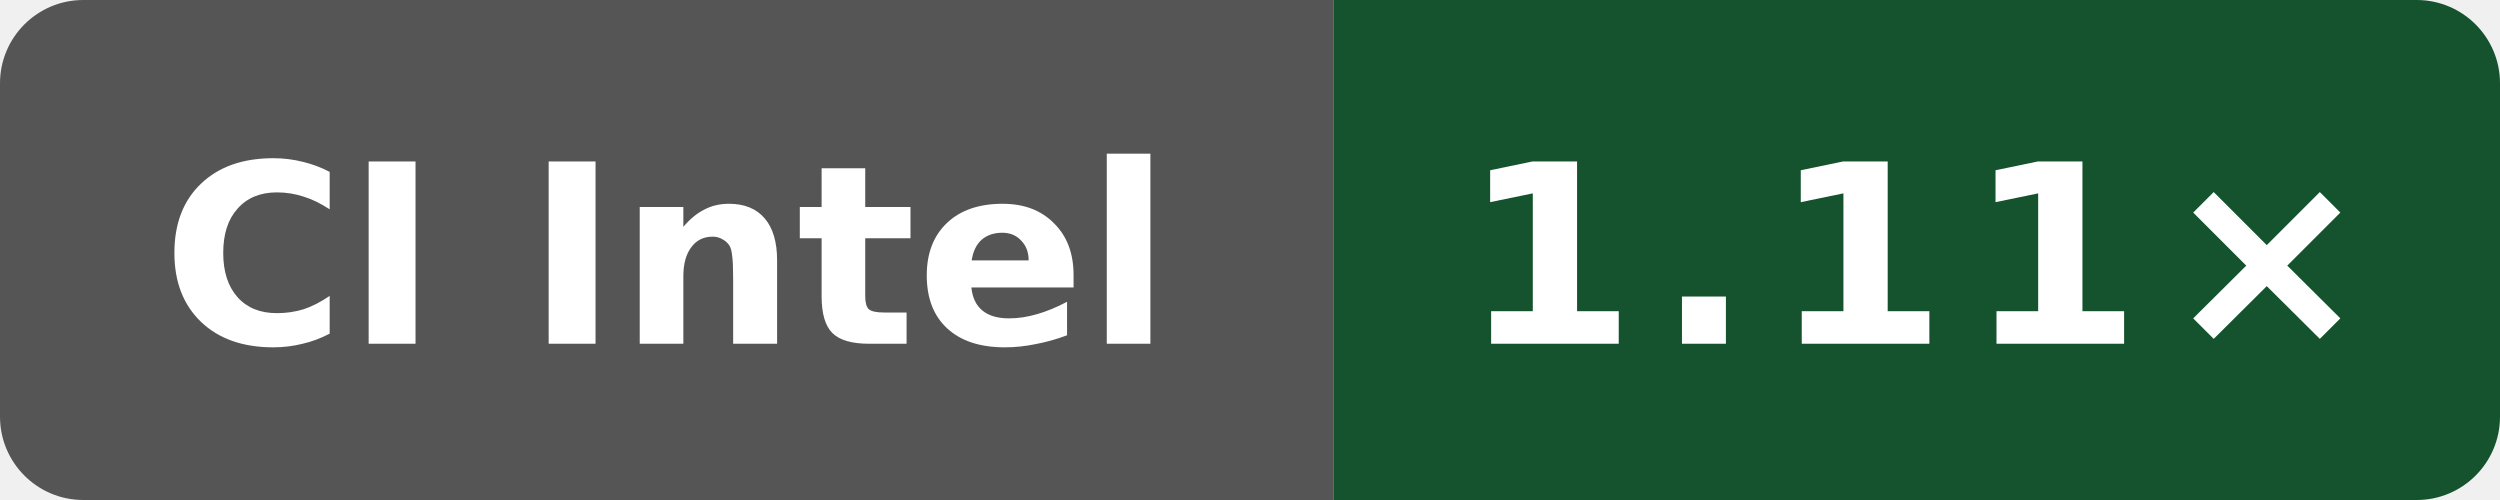
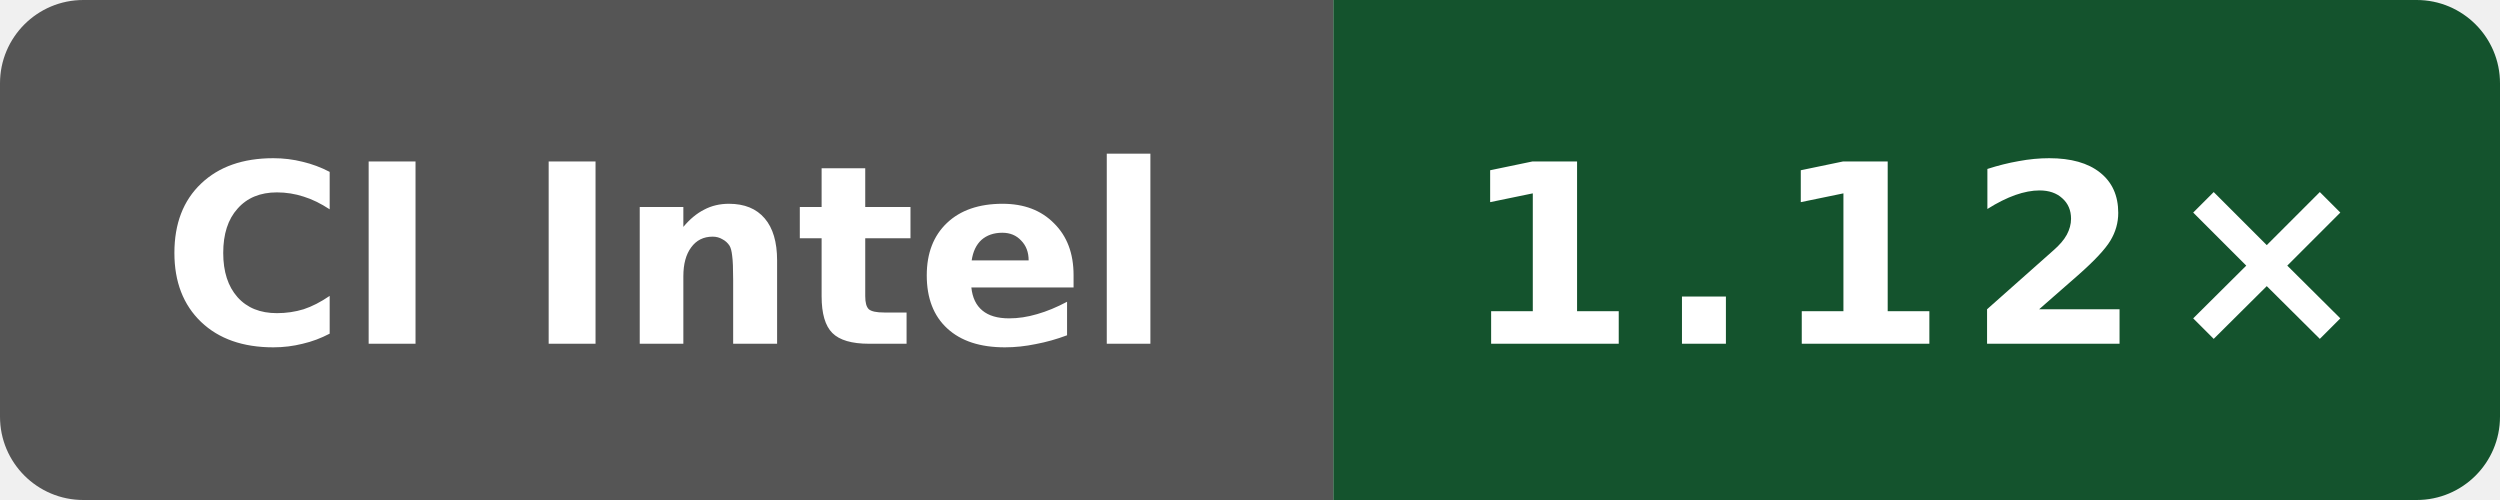
- <svg xmlns="http://www.w3.org/2000/svg" data-original-label="Public O0 generated vs gcc; Intel(R) Xeon(R) 6975P-C; revision dbbd227db37c255596e3fc11a4d3df8700ea7be7" data-original-message="1.11×" width="120" height="24" viewBox="0 0 120 24" role="img" aria-label="Public O0 generated vs gcc; Intel(R) Xeon(R) 6975P-C; revision dbbd227db37c255596e3fc11a4d3df8700ea7be7; measured dbbd227db37c255596e3fc11a4d3df8700ea7be7; 1 commits behind main: 1.11×">
+ <svg xmlns="http://www.w3.org/2000/svg" data-original-label="Public O0 generated vs gcc; Intel(R) Xeon(R) 6975P-C; revision 7bc2ee42070147be1668ff16a16841c6e02b47e3" data-original-message="1.12×" width="120" height="24" viewBox="0 0 120 24" role="img" aria-label="Public O0 generated vs gcc; Intel(R) Xeon(R) 6975P-C; revision 7bc2ee42070147be1668ff16a16841c6e02b47e3; measured 7bc2ee42070147be1668ff16a16841c6e02b47e3; 0 commits behind main: 1.12×">
  <defs>
    <clipPath id="badge">
      <rect width="120" height="24" rx="4" />
    </clipPath>
  </defs>
  <g clip-path="url(#badge)">
    <rect width="64" height="24" fill="#555" />
    <rect x="64" width="56" height="24" fill="#14532d" />
  </g>
  <text x="32" y="16.5" fill="#fff" text-anchor="middle" font-family="Verdana,Geneva,DejaVu Sans,sans-serif" font-size="12" font-weight="700" textLength="52" lengthAdjust="spacingAndGlyphs">CI Intel</text>
-   <text x="92" y="16.5" fill="#fff" text-anchor="middle" font-family="Verdana,Geneva,DejaVu Sans,sans-serif" font-size="12" font-weight="700" letter-spacing="1" textLength="39" lengthAdjust="spacingAndGlyphs">1.11×</text>
+   <text x="92" y="16.5" fill="#fff" text-anchor="middle" font-family="Verdana,Geneva,DejaVu Sans,sans-serif" font-size="12" font-weight="700" letter-spacing="1" textLength="39" lengthAdjust="spacingAndGlyphs">1.12×</text>
</svg>
